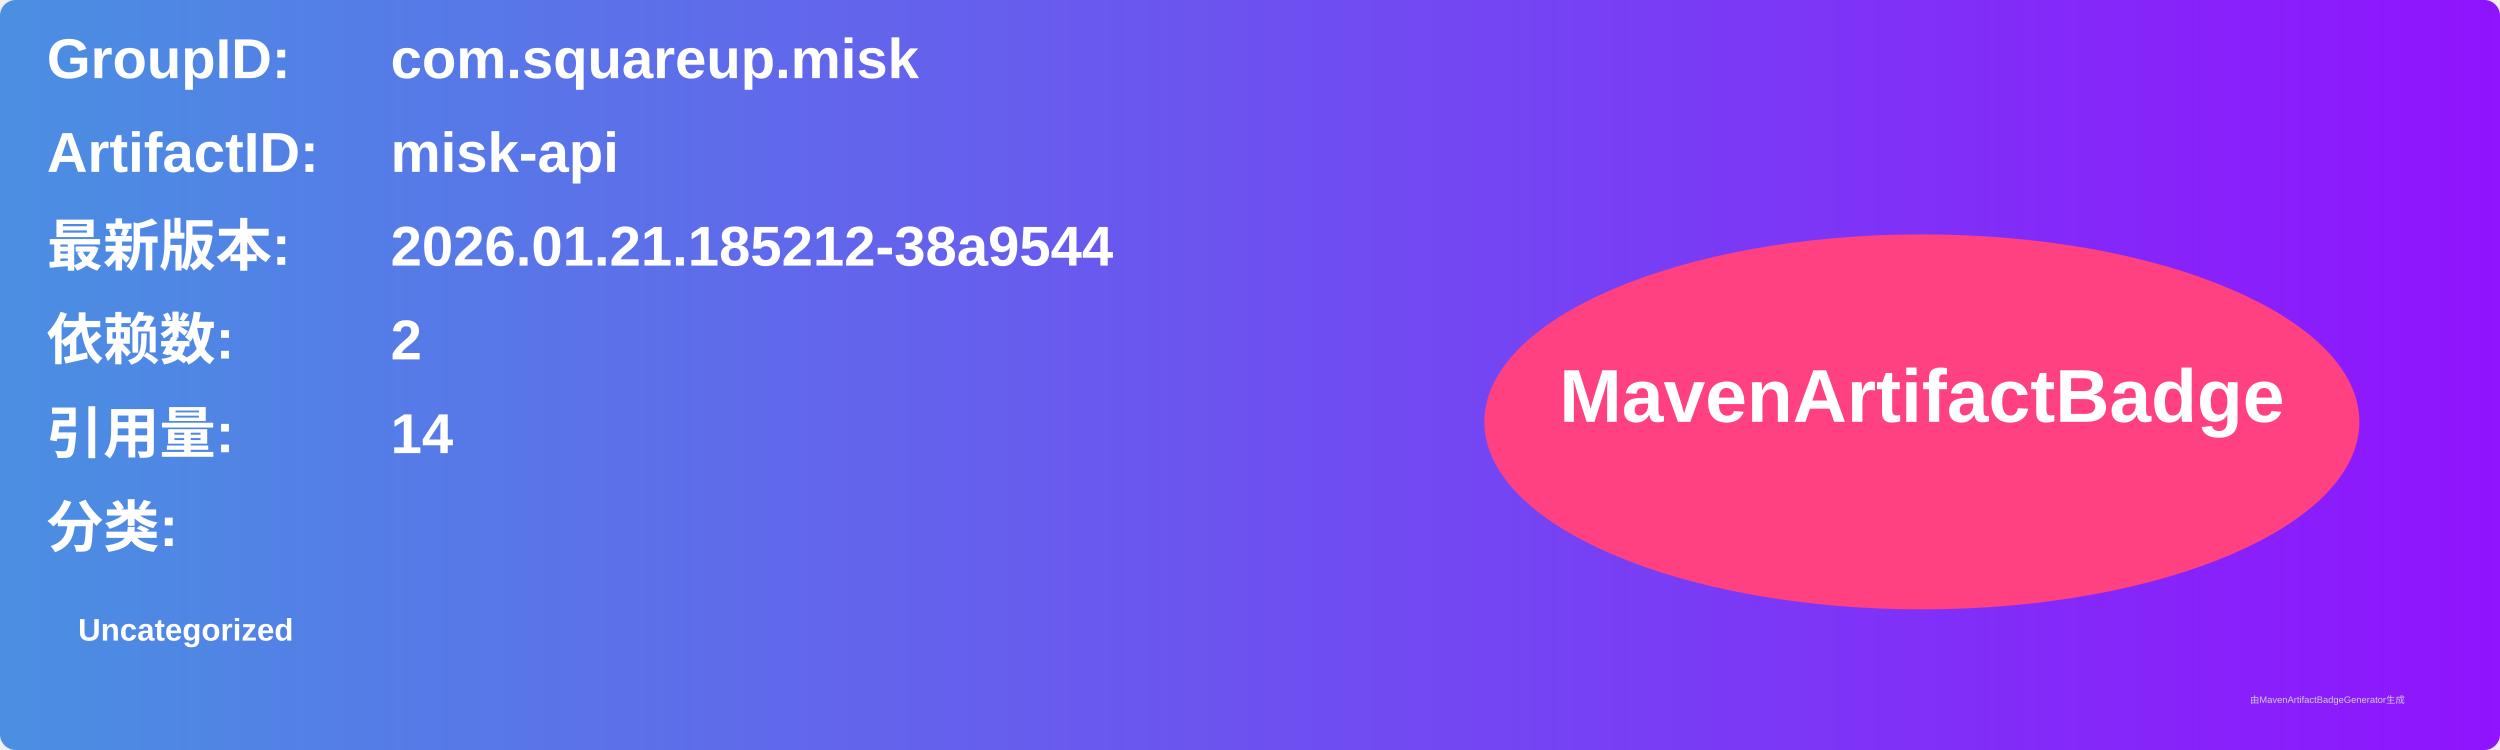
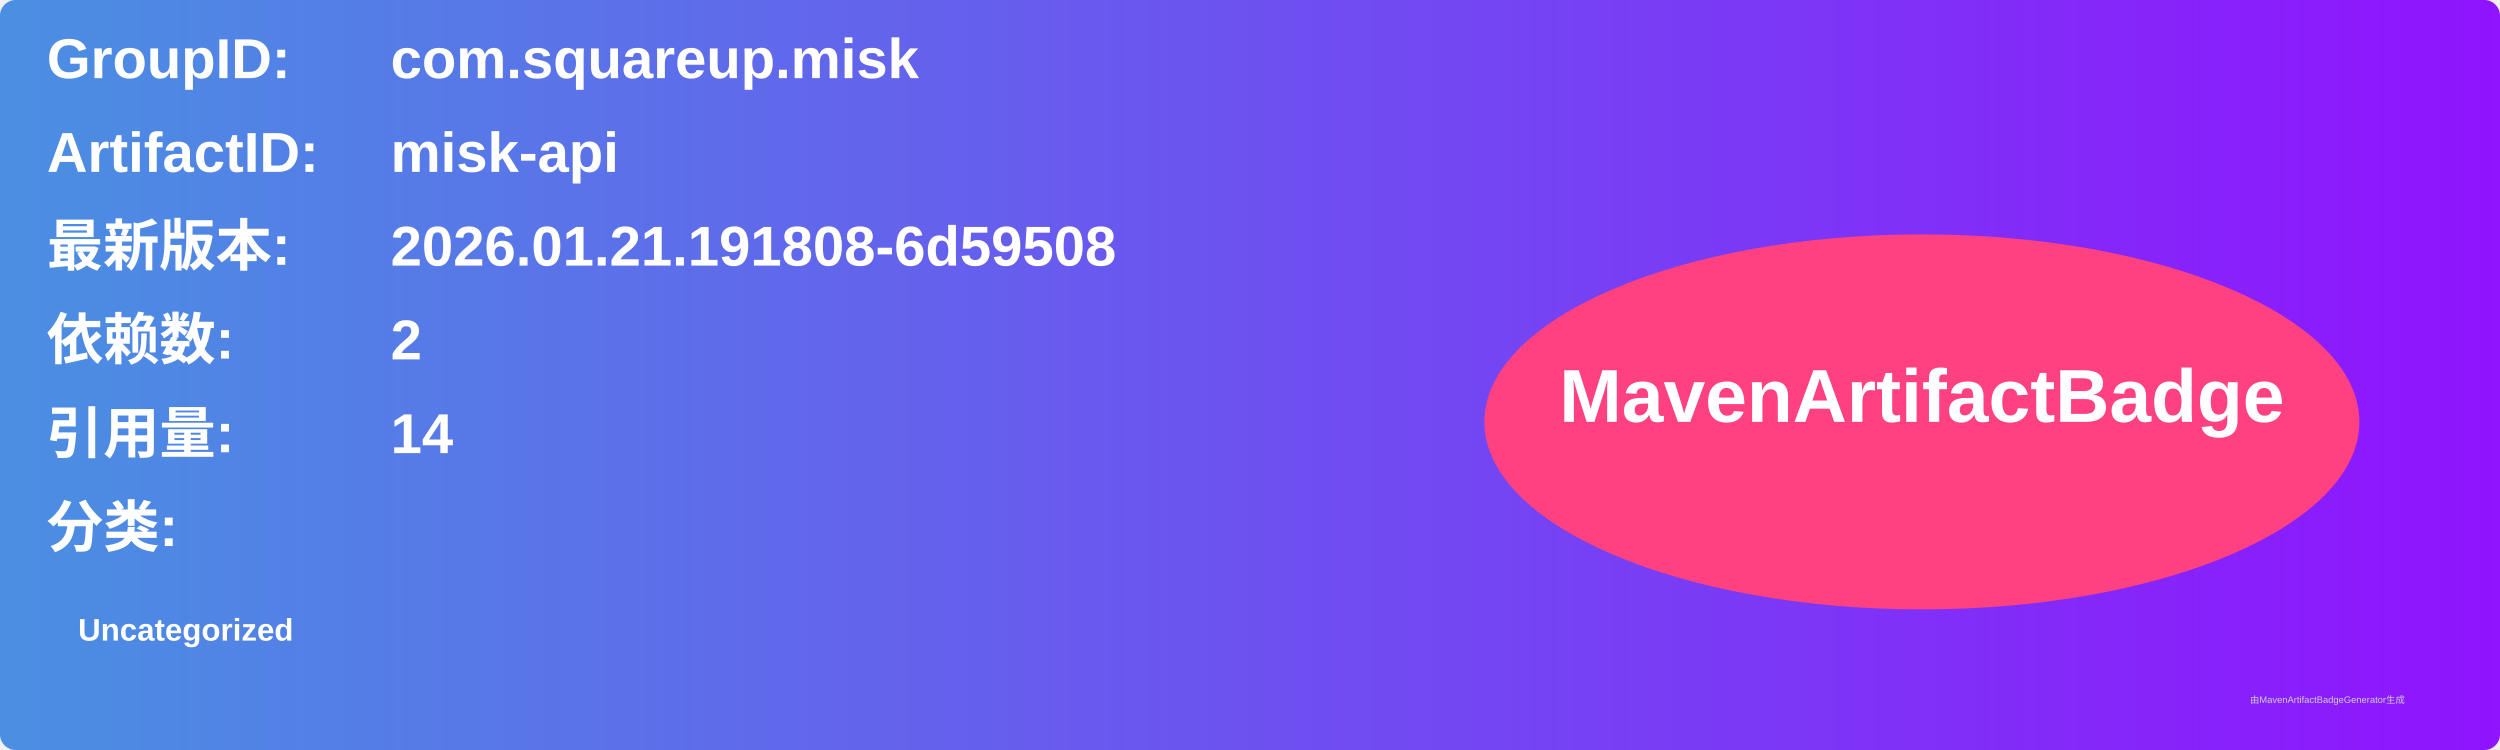
<svg xmlns="http://www.w3.org/2000/svg" width="800" height="240" viewBox="0 0 800 240">
  <linearGradient id="grad" x1="0%" y1="0%" x2="100%" y2="0%">
    <stop offset="0%" stop-color="#4a90e2" />
    <stop offset="100%" stop-color="#9013fe" />
  </linearGradient>
  <rect width="100%" height="100%" rx="5" ry="5" fill="url(#grad)" />
  <g transform="translate(15, 15)">
    <text x="0" y="10" font-family="Arial" font-size="18" fill="white" font-weight="bold" width="260">GroupID:</text>
    <text x="110" y="10" font-family="Arial" font-size="18" fill="white" font-weight="bold" width="460">com.squareup.misk</text>
    <text x="0" y="40" font-family="Arial" font-size="18" fill="white" font-weight="bold" width="260">ArtifactID:</text>
    <text x="110" y="40" font-family="Arial" font-size="18" fill="white" font-weight="bold" width="460">misk-api</text>
    <text x="0" y="70" font-family="Arial" font-size="18" fill="white" font-weight="bold">最新版本:</text>
    <text x="110" y="70" font-family="Arial" font-size="18" fill="white" font-weight="bold">
-       <tspan font-weight="bold">2026.01.21.185212-38a9544</tspan>
+       <tspan font-weight="bold">2026.01.21.191808-6d59508</tspan>
    </text>
    <text x="0" y="100" font-family="Arial" font-size="18" fill="white" font-weight="bold">依赖数: </text>
    <text x="110" y="100" font-family="Arial" font-size="18" fill="white">
      <tspan font-weight="bold">2</tspan>
    </text>
    <text x="0" y="130" font-family="Arial" font-size="18" fill="white" font-weight="bold">引用量: </text>
    <text x="110" y="130" font-family="Arial" font-size="18" fill="white">
      <tspan font-weight="bold">14</tspan>
    </text>
    <text x="0" y="160" font-family="Arial" font-size="18" fill="white" font-weight="bold">分类:</text>
    <text x="10" y="190" font-family="Arial" font-size="10" fill="white">
      <tspan font-weight="bold">Uncategorized</tspan>
    </text>
    <ellipse cx="600" cy="120" rx="140" ry="60" fill="#ff4081" />
    <text x="600" y="120" text-anchor="middle" font-family="Arial" font-size="24" fill="white" font-weight="bold">MavenArtifactBadge</text>
  </g>
  <text x="720" y="225" font-family="Arial" font-size="3" fill="#d0d0d0">由MavenArtifactBadgeGenerator生成</text>
</svg>
